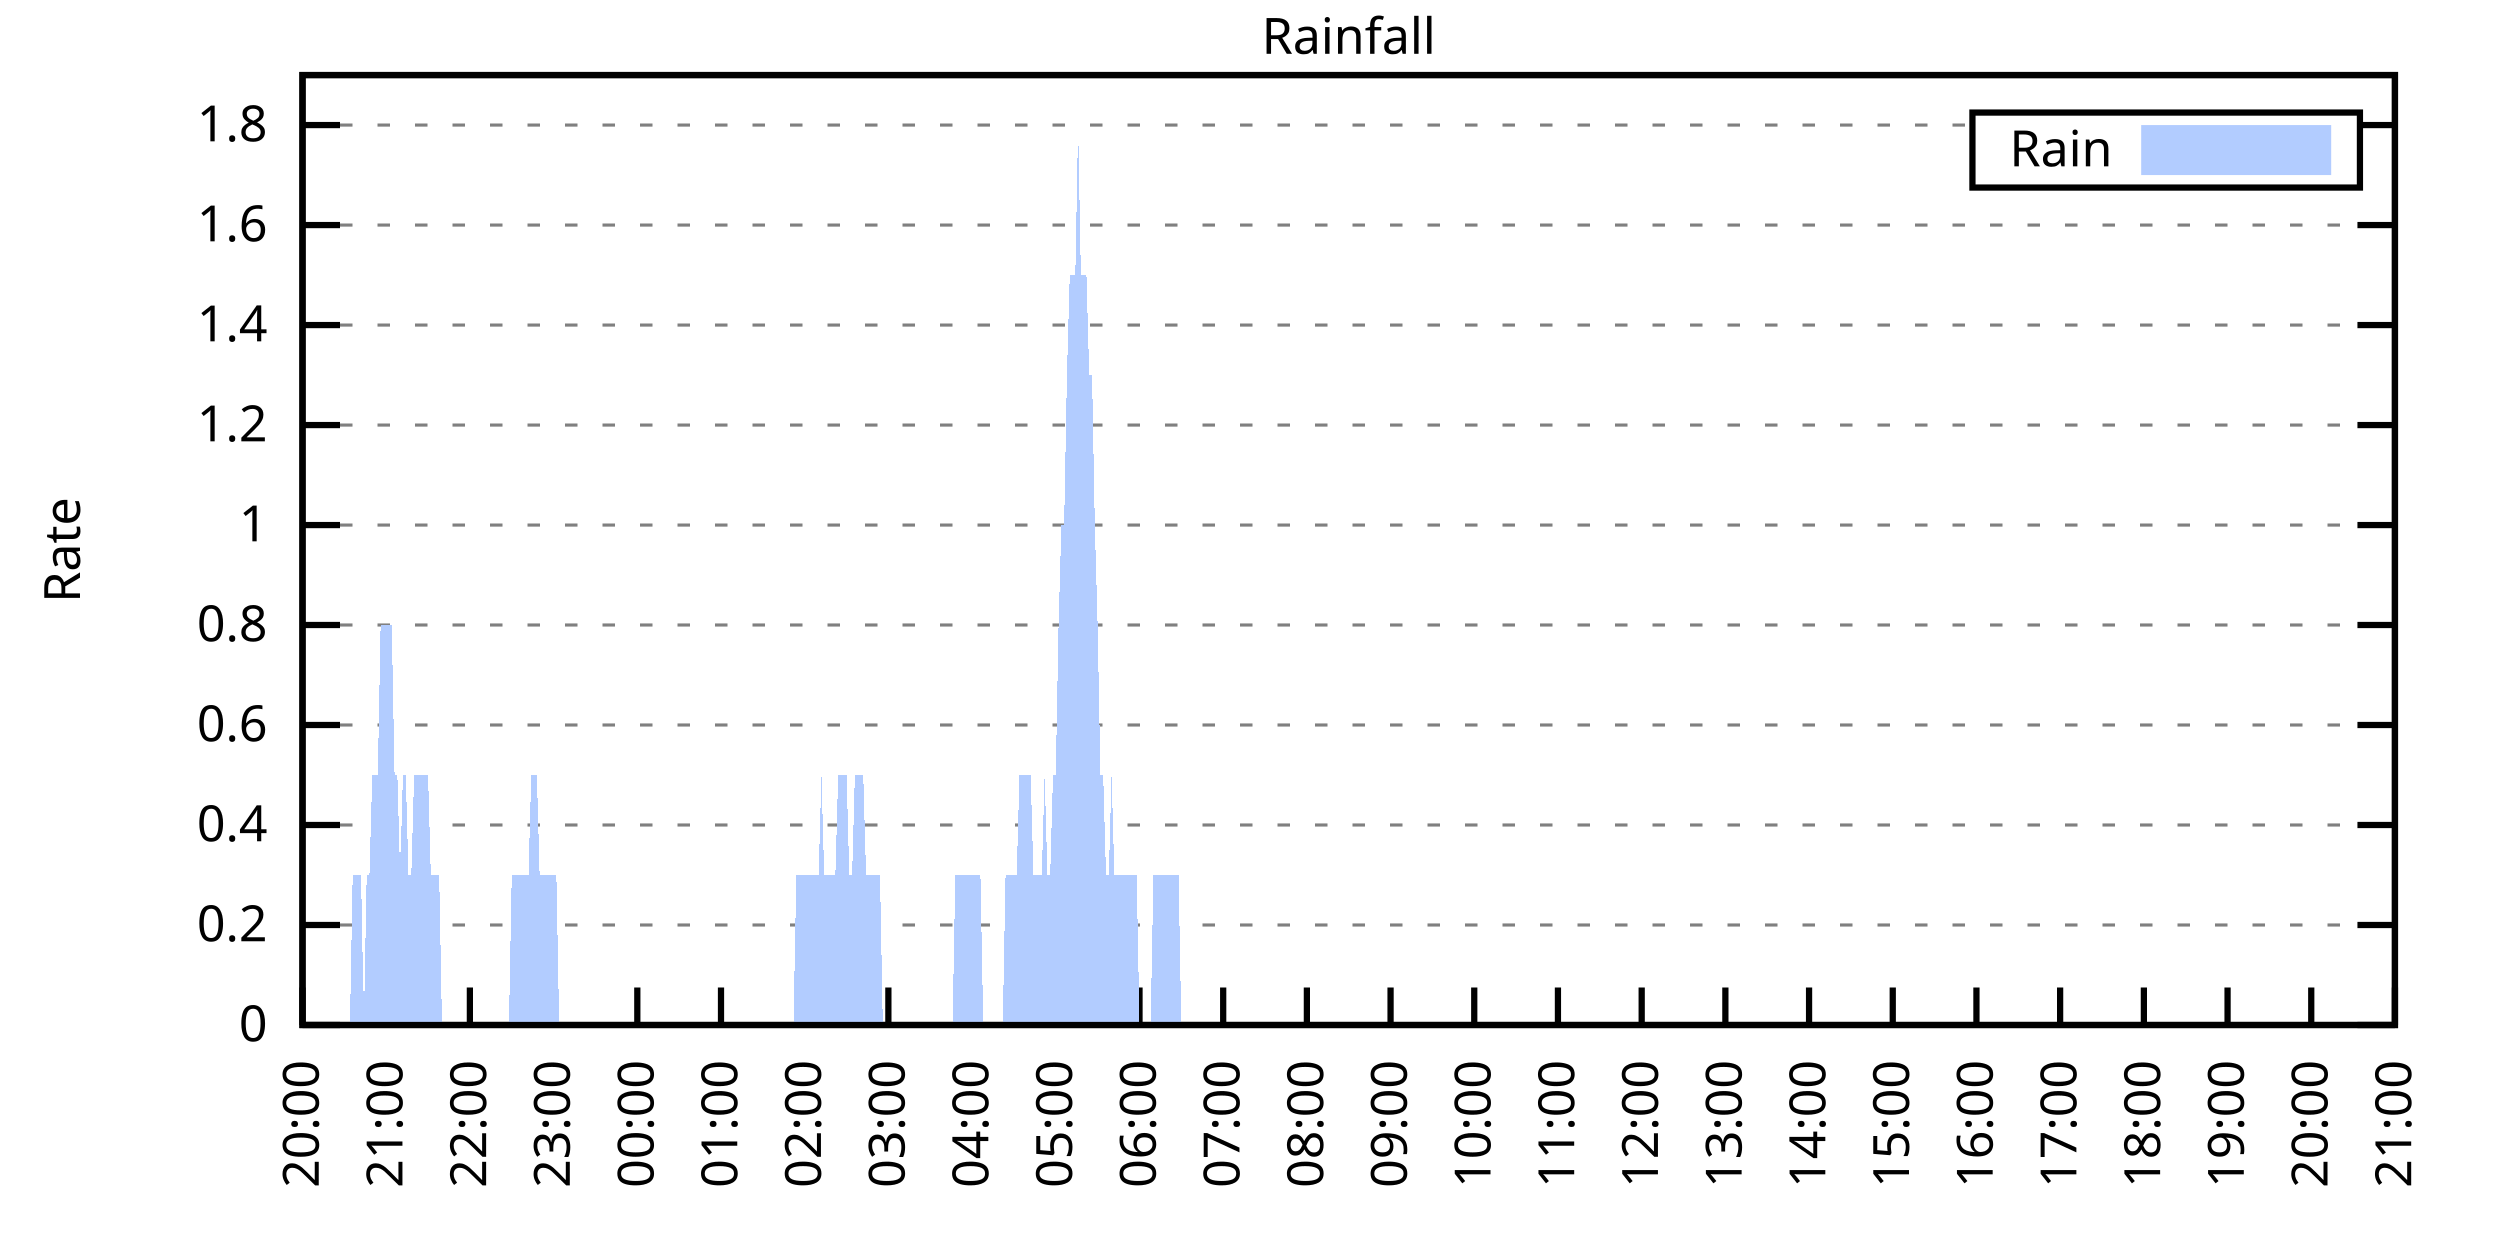
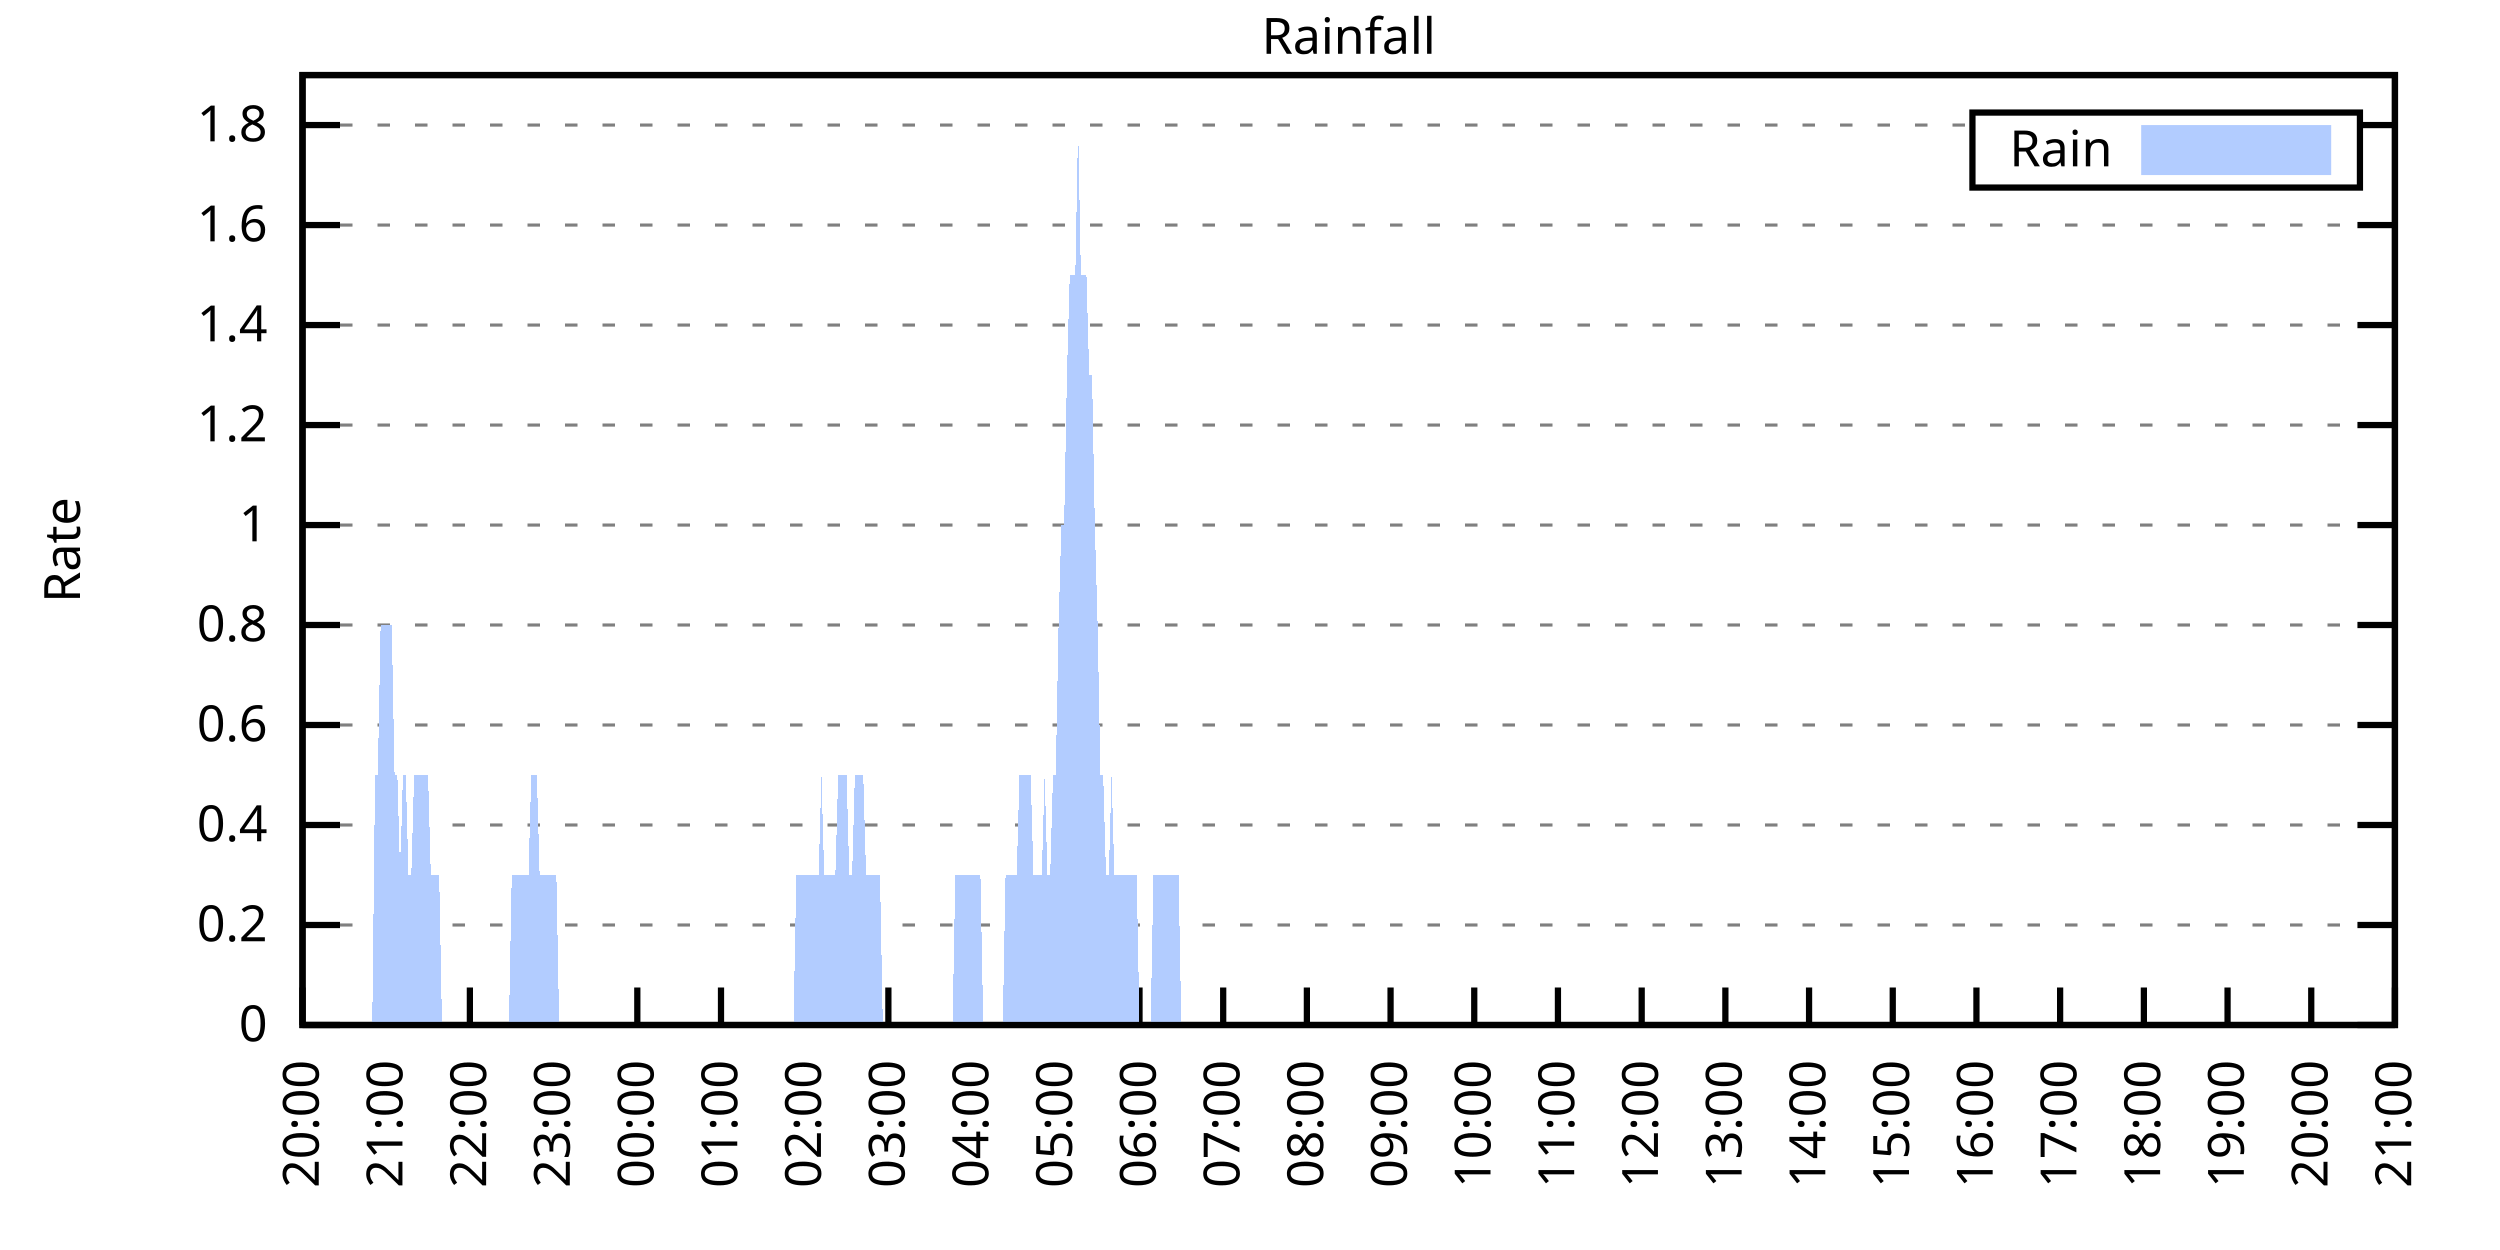
<svg xmlns="http://www.w3.org/2000/svg" xmlns:xlink="http://www.w3.org/1999/xlink" width="400" height="200" viewBox="0 0 400 200">
  <g id="gnuplot_canvas">
    <rect x="0" y="0" width="400" height="200" fill="none" />
    <defs>
      <circle id="gpDot" r="0.5" stroke-width="0.5" stroke="currentColor" />
      <path id="gpPt0" stroke-width="0.333" stroke="currentColor" d="M-1,0 h2 M0,-1 v2" />
      <path id="gpPt1" stroke-width="0.333" stroke="currentColor" d="M-1,-1 L1,1 M1,-1 L-1,1" />
      <path id="gpPt2" stroke-width="0.333" stroke="currentColor" d="M-1,0 L1,0 M0,-1 L0,1 M-1,-1 L1,1 M-1,1 L1,-1" />
      <rect id="gpPt3" stroke-width="0.333" stroke="currentColor" x="-1" y="-1" width="2" height="2" />
      <rect id="gpPt4" stroke-width="0.333" stroke="currentColor" fill="currentColor" x="-1" y="-1" width="2" height="2" />
      <circle id="gpPt5" stroke-width="0.333" stroke="currentColor" cx="0" cy="0" r="1" />
      <use xlink:href="#gpPt5" id="gpPt6" fill="currentColor" stroke="none" />
      <path id="gpPt7" stroke-width="0.333" stroke="currentColor" d="M0,-1.33 L-1.33,0.67 L1.33,0.67 z" />
      <use xlink:href="#gpPt7" id="gpPt8" fill="currentColor" stroke="none" />
      <use xlink:href="#gpPt7" id="gpPt9" stroke="currentColor" transform="rotate(180)" />
      <use xlink:href="#gpPt9" id="gpPt10" fill="currentColor" stroke="none" />
      <use xlink:href="#gpPt3" id="gpPt11" stroke="currentColor" transform="rotate(45)" />
      <use xlink:href="#gpPt11" id="gpPt12" fill="currentColor" stroke="none" />
      <path id="gpPt13" stroke-width="0.333" stroke="currentColor" d="M0,1.330 L1.265,0.411 L0.782,-1.067 L-0.782,-1.076 L-1.265,0.411 z" />
      <use xlink:href="#gpPt13" id="gpPt14" fill="currentColor" stroke="none" />
      <filter id="textbox" filterUnits="objectBoundingBox" x="0" y="0" height="1" width="1">
        <feFlood flood-color="white" flood-opacity="1" result="bgnd" />
        <feComposite in="SourceGraphic" in2="bgnd" operator="atop" />
      </filter>
      <filter id="greybox" filterUnits="objectBoundingBox" x="0" y="0" height="1" width="1">
        <feFlood flood-color="lightgrey" flood-opacity="1" result="grey" />
        <feComposite in="SourceGraphic" in2="grey" operator="atop" />
      </filter>
    </defs>
    <g fill="none" color="white" stroke="currentColor" stroke-width="1.00" stroke-linecap="butt" stroke-linejoin="miter">
</g>
    <g fill="none" color="black" stroke="currentColor" stroke-width="1.00" stroke-linecap="butt" stroke-linejoin="miter">
      <g stroke="none" shape-rendering="crispEdges">
        <polygon fill="rgb(255, 255, 255)" points="48.40,164.00 383.18,164.00 383.18,12.02 48.40,12.02 " />
      </g>
    </g>
    <g fill="none" color="black" stroke="currentColor" stroke-width="1.00" stroke-linecap="butt" stroke-linejoin="miter">
</g>
    <g fill="none" color="black" stroke="black" stroke-width="0.50" stroke-linecap="butt" stroke-linejoin="miter">
</g>
    <g fill="none" color="gray" stroke="currentColor" stroke-width="0.50" stroke-linecap="butt" stroke-linejoin="miter">
      <path stroke="gray" stroke-dasharray="2,4" class="gridline" d="M48.40,164.00 L383.19,164.00  " />
    </g>
    <g fill="none" color="gray" stroke="gray" stroke-width="1.00" stroke-linecap="butt" stroke-linejoin="miter">
</g>
    <g fill="none" color="black" stroke="currentColor" stroke-width="1.00" stroke-linecap="butt" stroke-linejoin="miter">
      <path stroke="black" d="M48.40,164.00 L54.40,164.00 M383.19,164.00 L377.19,164.00  " />
      <g transform="translate(42.80,166.60)" stroke="none" fill="black" font-family="Sans" font-size="8.00" text-anchor="end">
        <text>
          <tspan font-family="Sans"> 0</tspan>
        </text>
      </g>
    </g>
    <g fill="none" color="black" stroke="currentColor" stroke-width="1.00" stroke-linecap="butt" stroke-linejoin="miter">
</g>
    <g fill="none" color="black" stroke="black" stroke-width="0.50" stroke-linecap="butt" stroke-linejoin="miter">
</g>
    <g fill="none" color="gray" stroke="currentColor" stroke-width="0.50" stroke-linecap="butt" stroke-linejoin="miter">
      <path stroke="gray" stroke-dasharray="2,4" class="gridline" d="M48.40,148.00 L383.19,148.00  " />
    </g>
    <g fill="none" color="gray" stroke="gray" stroke-width="1.00" stroke-linecap="butt" stroke-linejoin="miter">
</g>
    <g fill="none" color="black" stroke="currentColor" stroke-width="1.00" stroke-linecap="butt" stroke-linejoin="miter">
      <path stroke="black" d="M48.40,148.00 L54.40,148.00 M383.19,148.00 L377.19,148.00  " />
      <g transform="translate(42.80,150.60)" stroke="none" fill="black" font-family="Sans" font-size="8.00" text-anchor="end">
        <text>
          <tspan font-family="Sans"> 0.2</tspan>
        </text>
      </g>
    </g>
    <g fill="none" color="black" stroke="currentColor" stroke-width="1.00" stroke-linecap="butt" stroke-linejoin="miter">
</g>
    <g fill="none" color="black" stroke="black" stroke-width="0.50" stroke-linecap="butt" stroke-linejoin="miter">
</g>
    <g fill="none" color="gray" stroke="currentColor" stroke-width="0.50" stroke-linecap="butt" stroke-linejoin="miter">
      <path stroke="gray" stroke-dasharray="2,4" class="gridline" d="M48.40,132.00 L383.19,132.00  " />
    </g>
    <g fill="none" color="gray" stroke="gray" stroke-width="1.00" stroke-linecap="butt" stroke-linejoin="miter">
</g>
    <g fill="none" color="black" stroke="currentColor" stroke-width="1.00" stroke-linecap="butt" stroke-linejoin="miter">
      <path stroke="black" d="M48.40,132.00 L54.40,132.00 M383.19,132.00 L377.19,132.00  " />
      <g transform="translate(42.80,134.60)" stroke="none" fill="black" font-family="Sans" font-size="8.00" text-anchor="end">
        <text>
          <tspan font-family="Sans"> 0.4</tspan>
        </text>
      </g>
    </g>
    <g fill="none" color="black" stroke="currentColor" stroke-width="1.00" stroke-linecap="butt" stroke-linejoin="miter">
</g>
    <g fill="none" color="black" stroke="black" stroke-width="0.50" stroke-linecap="butt" stroke-linejoin="miter">
</g>
    <g fill="none" color="gray" stroke="currentColor" stroke-width="0.50" stroke-linecap="butt" stroke-linejoin="miter">
      <path stroke="gray" stroke-dasharray="2,4" class="gridline" d="M48.40,116.00 L383.19,116.00  " />
    </g>
    <g fill="none" color="gray" stroke="gray" stroke-width="1.00" stroke-linecap="butt" stroke-linejoin="miter">
</g>
    <g fill="none" color="black" stroke="currentColor" stroke-width="1.00" stroke-linecap="butt" stroke-linejoin="miter">
      <path stroke="black" d="M48.40,116.00 L54.40,116.00 M383.19,116.00 L377.19,116.00  " />
      <g transform="translate(42.80,118.60)" stroke="none" fill="black" font-family="Sans" font-size="8.00" text-anchor="end">
        <text>
          <tspan font-family="Sans"> 0.6</tspan>
        </text>
      </g>
    </g>
    <g fill="none" color="black" stroke="currentColor" stroke-width="1.00" stroke-linecap="butt" stroke-linejoin="miter">
</g>
    <g fill="none" color="black" stroke="black" stroke-width="0.50" stroke-linecap="butt" stroke-linejoin="miter">
</g>
    <g fill="none" color="gray" stroke="currentColor" stroke-width="0.50" stroke-linecap="butt" stroke-linejoin="miter">
      <path stroke="gray" stroke-dasharray="2,4" class="gridline" d="M48.40,100.00 L383.19,100.00  " />
    </g>
    <g fill="none" color="gray" stroke="gray" stroke-width="1.00" stroke-linecap="butt" stroke-linejoin="miter">
</g>
    <g fill="none" color="black" stroke="currentColor" stroke-width="1.00" stroke-linecap="butt" stroke-linejoin="miter">
      <path stroke="black" d="M48.40,100.00 L54.40,100.00 M383.19,100.00 L377.19,100.00  " />
      <g transform="translate(42.80,102.60)" stroke="none" fill="black" font-family="Sans" font-size="8.00" text-anchor="end">
        <text>
          <tspan font-family="Sans"> 0.8</tspan>
        </text>
      </g>
    </g>
    <g fill="none" color="black" stroke="currentColor" stroke-width="1.00" stroke-linecap="butt" stroke-linejoin="miter">
</g>
    <g fill="none" color="black" stroke="black" stroke-width="0.50" stroke-linecap="butt" stroke-linejoin="miter">
</g>
    <g fill="none" color="gray" stroke="currentColor" stroke-width="0.50" stroke-linecap="butt" stroke-linejoin="miter">
      <path stroke="gray" stroke-dasharray="2,4" class="gridline" d="M48.40,84.01 L383.19,84.01  " />
    </g>
    <g fill="none" color="gray" stroke="gray" stroke-width="1.00" stroke-linecap="butt" stroke-linejoin="miter">
</g>
    <g fill="none" color="black" stroke="currentColor" stroke-width="1.00" stroke-linecap="butt" stroke-linejoin="miter">
      <path stroke="black" d="M48.40,84.01 L54.40,84.01 M383.19,84.01 L377.19,84.01  " />
      <g transform="translate(42.80,86.61)" stroke="none" fill="black" font-family="Sans" font-size="8.00" text-anchor="end">
        <text>
          <tspan font-family="Sans"> 1</tspan>
        </text>
      </g>
    </g>
    <g fill="none" color="black" stroke="currentColor" stroke-width="1.00" stroke-linecap="butt" stroke-linejoin="miter">
</g>
    <g fill="none" color="black" stroke="black" stroke-width="0.50" stroke-linecap="butt" stroke-linejoin="miter">
</g>
    <g fill="none" color="gray" stroke="currentColor" stroke-width="0.50" stroke-linecap="butt" stroke-linejoin="miter">
      <path stroke="gray" stroke-dasharray="2,4" class="gridline" d="M48.40,68.01 L383.19,68.01  " />
    </g>
    <g fill="none" color="gray" stroke="gray" stroke-width="1.00" stroke-linecap="butt" stroke-linejoin="miter">
</g>
    <g fill="none" color="black" stroke="currentColor" stroke-width="1.00" stroke-linecap="butt" stroke-linejoin="miter">
      <path stroke="black" d="M48.40,68.01 L54.40,68.01 M383.19,68.01 L377.19,68.01  " />
      <g transform="translate(42.80,70.61)" stroke="none" fill="black" font-family="Sans" font-size="8.00" text-anchor="end">
        <text>
          <tspan font-family="Sans"> 1.2</tspan>
        </text>
      </g>
    </g>
    <g fill="none" color="black" stroke="currentColor" stroke-width="1.00" stroke-linecap="butt" stroke-linejoin="miter">
</g>
    <g fill="none" color="black" stroke="black" stroke-width="0.50" stroke-linecap="butt" stroke-linejoin="miter">
</g>
    <g fill="none" color="gray" stroke="currentColor" stroke-width="0.50" stroke-linecap="butt" stroke-linejoin="miter">
      <path stroke="gray" stroke-dasharray="2,4" class="gridline" d="M48.40,52.01 L383.19,52.01  " />
    </g>
    <g fill="none" color="gray" stroke="gray" stroke-width="1.00" stroke-linecap="butt" stroke-linejoin="miter">
</g>
    <g fill="none" color="black" stroke="currentColor" stroke-width="1.00" stroke-linecap="butt" stroke-linejoin="miter">
      <path stroke="black" d="M48.40,52.01 L54.40,52.01 M383.19,52.01 L377.19,52.01  " />
      <g transform="translate(42.80,54.61)" stroke="none" fill="black" font-family="Sans" font-size="8.00" text-anchor="end">
        <text>
          <tspan font-family="Sans"> 1.4</tspan>
        </text>
      </g>
    </g>
    <g fill="none" color="black" stroke="currentColor" stroke-width="1.00" stroke-linecap="butt" stroke-linejoin="miter">
</g>
    <g fill="none" color="black" stroke="black" stroke-width="0.50" stroke-linecap="butt" stroke-linejoin="miter">
</g>
    <g fill="none" color="gray" stroke="currentColor" stroke-width="0.50" stroke-linecap="butt" stroke-linejoin="miter">
      <path stroke="gray" stroke-dasharray="2,4" class="gridline" d="M48.40,36.01 L383.19,36.01  " />
    </g>
    <g fill="none" color="gray" stroke="gray" stroke-width="1.00" stroke-linecap="butt" stroke-linejoin="miter">
</g>
    <g fill="none" color="black" stroke="currentColor" stroke-width="1.00" stroke-linecap="butt" stroke-linejoin="miter">
      <path stroke="black" d="M48.40,36.01 L54.40,36.01 M383.19,36.01 L377.19,36.01  " />
      <g transform="translate(42.80,38.61)" stroke="none" fill="black" font-family="Sans" font-size="8.00" text-anchor="end">
        <text>
          <tspan font-family="Sans"> 1.6</tspan>
        </text>
      </g>
    </g>
    <g fill="none" color="black" stroke="currentColor" stroke-width="1.00" stroke-linecap="butt" stroke-linejoin="miter">
</g>
    <g fill="none" color="black" stroke="black" stroke-width="0.50" stroke-linecap="butt" stroke-linejoin="miter">
</g>
    <g fill="none" color="gray" stroke="currentColor" stroke-width="0.50" stroke-linecap="butt" stroke-linejoin="miter">
      <path stroke="gray" stroke-dasharray="2,4" class="gridline" d="M48.40,20.01 L315.59,20.01 M377.59,20.01 L383.19,20.01  " />
    </g>
    <g fill="none" color="gray" stroke="gray" stroke-width="1.00" stroke-linecap="butt" stroke-linejoin="miter">
</g>
    <g fill="none" color="black" stroke="currentColor" stroke-width="1.00" stroke-linecap="butt" stroke-linejoin="miter">
      <path stroke="black" d="M48.40,20.01 L54.40,20.01 M383.19,20.01 L377.19,20.01  " />
      <g transform="translate(42.80,22.61)" stroke="none" fill="black" font-family="Sans" font-size="8.00" text-anchor="end">
        <text>
          <tspan font-family="Sans"> 1.8</tspan>
        </text>
      </g>
    </g>
    <g fill="none" color="black" stroke="currentColor" stroke-width="1.00" stroke-linecap="butt" stroke-linejoin="miter">
      <path stroke="black" d="M48.40,164.00 L48.40,158.00  " />
      <g transform="translate(51.00,169.60) rotate(270.00)" stroke="none" fill="black" font-family="Sans" font-size="8.00" text-anchor="end">
        <text>
          <tspan font-family="Sans">20:00</tspan>
        </text>
      </g>
    </g>
    <g fill="none" color="black" stroke="currentColor" stroke-width="1.00" stroke-linecap="butt" stroke-linejoin="miter">
      <path stroke="black" d="M61.79,164.00 L61.79,158.00  " />
      <g transform="translate(64.39,169.60) rotate(270.00)" stroke="none" fill="black" font-family="Sans" font-size="8.00" text-anchor="end">
        <text>
          <tspan font-family="Sans">21:00</tspan>
        </text>
      </g>
    </g>
    <g fill="none" color="black" stroke="currentColor" stroke-width="1.00" stroke-linecap="butt" stroke-linejoin="miter">
      <path stroke="black" d="M75.18,164.00 L75.18,158.00  " />
      <g transform="translate(77.78,169.60) rotate(270.00)" stroke="none" fill="black" font-family="Sans" font-size="8.00" text-anchor="end">
        <text>
          <tspan font-family="Sans">22:00</tspan>
        </text>
      </g>
    </g>
    <g fill="none" color="black" stroke="currentColor" stroke-width="1.00" stroke-linecap="butt" stroke-linejoin="miter">
      <path stroke="black" d="M88.57,164.00 L88.57,158.00  " />
      <g transform="translate(91.17,169.60) rotate(270.00)" stroke="none" fill="black" font-family="Sans" font-size="8.00" text-anchor="end">
        <text>
          <tspan font-family="Sans">23:00</tspan>
        </text>
      </g>
    </g>
    <g fill="none" color="black" stroke="currentColor" stroke-width="1.00" stroke-linecap="butt" stroke-linejoin="miter">
      <path stroke="black" d="M101.97,164.00 L101.97,158.00  " />
      <g transform="translate(104.57,169.60) rotate(270.00)" stroke="none" fill="black" font-family="Sans" font-size="8.00" text-anchor="end">
        <text>
          <tspan font-family="Sans">00:00</tspan>
        </text>
      </g>
    </g>
    <g fill="none" color="black" stroke="currentColor" stroke-width="1.00" stroke-linecap="butt" stroke-linejoin="miter">
      <path stroke="black" d="M115.36,164.00 L115.36,158.00  " />
      <g transform="translate(117.96,169.60) rotate(270.00)" stroke="none" fill="black" font-family="Sans" font-size="8.00" text-anchor="end">
        <text>
          <tspan font-family="Sans">01:00</tspan>
        </text>
      </g>
    </g>
    <g fill="none" color="black" stroke="currentColor" stroke-width="1.00" stroke-linecap="butt" stroke-linejoin="miter">
      <path stroke="black" d="M128.75,164.00 L128.75,158.00  " />
      <g transform="translate(131.35,169.60) rotate(270.00)" stroke="none" fill="black" font-family="Sans" font-size="8.00" text-anchor="end">
        <text>
          <tspan font-family="Sans">02:00</tspan>
        </text>
      </g>
    </g>
    <g fill="none" color="black" stroke="currentColor" stroke-width="1.00" stroke-linecap="butt" stroke-linejoin="miter">
      <path stroke="black" d="M142.14,164.00 L142.14,158.00  " />
      <g transform="translate(144.74,169.60) rotate(270.00)" stroke="none" fill="black" font-family="Sans" font-size="8.00" text-anchor="end">
        <text>
          <tspan font-family="Sans">03:00</tspan>
        </text>
      </g>
    </g>
    <g fill="none" color="black" stroke="currentColor" stroke-width="1.00" stroke-linecap="butt" stroke-linejoin="miter">
      <path stroke="black" d="M155.53,164.00 L155.53,158.00  " />
      <g transform="translate(158.13,169.60) rotate(270.00)" stroke="none" fill="black" font-family="Sans" font-size="8.00" text-anchor="end">
        <text>
          <tspan font-family="Sans">04:00</tspan>
        </text>
      </g>
    </g>
    <g fill="none" color="black" stroke="currentColor" stroke-width="1.00" stroke-linecap="butt" stroke-linejoin="miter">
      <path stroke="black" d="M168.92,164.00 L168.92,158.00  " />
      <g transform="translate(171.52,169.60) rotate(270.00)" stroke="none" fill="black" font-family="Sans" font-size="8.00" text-anchor="end">
        <text>
          <tspan font-family="Sans">05:00</tspan>
        </text>
      </g>
    </g>
    <g fill="none" color="black" stroke="currentColor" stroke-width="1.00" stroke-linecap="butt" stroke-linejoin="miter">
      <path stroke="black" d="M182.32,164.00 L182.32,158.00  " />
      <g transform="translate(184.92,169.60) rotate(270.00)" stroke="none" fill="black" font-family="Sans" font-size="8.00" text-anchor="end">
        <text>
          <tspan font-family="Sans">06:00</tspan>
        </text>
      </g>
    </g>
    <g fill="none" color="black" stroke="currentColor" stroke-width="1.00" stroke-linecap="butt" stroke-linejoin="miter">
      <path stroke="black" d="M195.71,164.00 L195.71,158.00  " />
      <g transform="translate(198.31,169.60) rotate(270.00)" stroke="none" fill="black" font-family="Sans" font-size="8.00" text-anchor="end">
        <text>
          <tspan font-family="Sans">07:00</tspan>
        </text>
      </g>
    </g>
    <g fill="none" color="black" stroke="currentColor" stroke-width="1.00" stroke-linecap="butt" stroke-linejoin="miter">
      <path stroke="black" d="M209.10,164.00 L209.10,158.00  " />
      <g transform="translate(211.70,169.60) rotate(270.00)" stroke="none" fill="black" font-family="Sans" font-size="8.00" text-anchor="end">
        <text>
          <tspan font-family="Sans">08:00</tspan>
        </text>
      </g>
    </g>
    <g fill="none" color="black" stroke="currentColor" stroke-width="1.00" stroke-linecap="butt" stroke-linejoin="miter">
      <path stroke="black" d="M222.49,164.00 L222.49,158.00  " />
      <g transform="translate(225.09,169.60) rotate(270.00)" stroke="none" fill="black" font-family="Sans" font-size="8.00" text-anchor="end">
        <text>
          <tspan font-family="Sans">09:00</tspan>
        </text>
      </g>
    </g>
    <g fill="none" color="black" stroke="currentColor" stroke-width="1.00" stroke-linecap="butt" stroke-linejoin="miter">
      <path stroke="black" d="M235.88,164.00 L235.88,158.00  " />
      <g transform="translate(238.48,169.60) rotate(270.00)" stroke="none" fill="black" font-family="Sans" font-size="8.00" text-anchor="end">
        <text>
          <tspan font-family="Sans">10:00</tspan>
        </text>
      </g>
    </g>
    <g fill="none" color="black" stroke="currentColor" stroke-width="1.00" stroke-linecap="butt" stroke-linejoin="miter">
      <path stroke="black" d="M249.27,164.00 L249.27,158.00  " />
      <g transform="translate(251.87,169.60) rotate(270.00)" stroke="none" fill="black" font-family="Sans" font-size="8.00" text-anchor="end">
        <text>
          <tspan font-family="Sans">11:00</tspan>
        </text>
      </g>
    </g>
    <g fill="none" color="black" stroke="currentColor" stroke-width="1.00" stroke-linecap="butt" stroke-linejoin="miter">
      <path stroke="black" d="M262.67,164.00 L262.67,158.00  " />
      <g transform="translate(265.27,169.60) rotate(270.00)" stroke="none" fill="black" font-family="Sans" font-size="8.00" text-anchor="end">
        <text>
          <tspan font-family="Sans">12:00</tspan>
        </text>
      </g>
    </g>
    <g fill="none" color="black" stroke="currentColor" stroke-width="1.00" stroke-linecap="butt" stroke-linejoin="miter">
      <path stroke="black" d="M276.06,164.00 L276.06,158.00  " />
      <g transform="translate(278.66,169.60) rotate(270.00)" stroke="none" fill="black" font-family="Sans" font-size="8.00" text-anchor="end">
        <text>
          <tspan font-family="Sans">13:00</tspan>
        </text>
      </g>
    </g>
    <g fill="none" color="black" stroke="currentColor" stroke-width="1.00" stroke-linecap="butt" stroke-linejoin="miter">
      <path stroke="black" d="M289.45,164.00 L289.45,158.00  " />
      <g transform="translate(292.05,169.60) rotate(270.00)" stroke="none" fill="black" font-family="Sans" font-size="8.00" text-anchor="end">
        <text>
          <tspan font-family="Sans">14:00</tspan>
        </text>
      </g>
    </g>
    <g fill="none" color="black" stroke="currentColor" stroke-width="1.00" stroke-linecap="butt" stroke-linejoin="miter">
      <path stroke="black" d="M302.84,164.00 L302.84,158.00  " />
      <g transform="translate(305.44,169.60) rotate(270.00)" stroke="none" fill="black" font-family="Sans" font-size="8.00" text-anchor="end">
        <text>
          <tspan font-family="Sans">15:00</tspan>
        </text>
      </g>
    </g>
    <g fill="none" color="black" stroke="currentColor" stroke-width="1.00" stroke-linecap="butt" stroke-linejoin="miter">
      <path stroke="black" d="M316.23,164.00 L316.23,158.00  " />
      <g transform="translate(318.83,169.60) rotate(270.00)" stroke="none" fill="black" font-family="Sans" font-size="8.00" text-anchor="end">
        <text>
          <tspan font-family="Sans">16:00</tspan>
        </text>
      </g>
    </g>
    <g fill="none" color="black" stroke="currentColor" stroke-width="1.00" stroke-linecap="butt" stroke-linejoin="miter">
      <path stroke="black" d="M329.62,164.00 L329.62,158.00  " />
      <g transform="translate(332.22,169.60) rotate(270.00)" stroke="none" fill="black" font-family="Sans" font-size="8.00" text-anchor="end">
        <text>
          <tspan font-family="Sans">17:00</tspan>
        </text>
      </g>
    </g>
    <g fill="none" color="black" stroke="currentColor" stroke-width="1.00" stroke-linecap="butt" stroke-linejoin="miter">
      <path stroke="black" d="M343.02,164.00 L343.02,158.00  " />
      <g transform="translate(345.62,169.60) rotate(270.00)" stroke="none" fill="black" font-family="Sans" font-size="8.00" text-anchor="end">
        <text>
          <tspan font-family="Sans">18:00</tspan>
        </text>
      </g>
    </g>
    <g fill="none" color="black" stroke="currentColor" stroke-width="1.00" stroke-linecap="butt" stroke-linejoin="miter">
      <path stroke="black" d="M356.41,164.00 L356.41,158.00  " />
      <g transform="translate(359.01,169.60) rotate(270.00)" stroke="none" fill="black" font-family="Sans" font-size="8.00" text-anchor="end">
        <text>
          <tspan font-family="Sans">19:00</tspan>
        </text>
      </g>
    </g>
    <g fill="none" color="black" stroke="currentColor" stroke-width="1.00" stroke-linecap="butt" stroke-linejoin="miter">
      <path stroke="black" d="M369.80,164.00 L369.80,158.00  " />
      <g transform="translate(372.40,169.60) rotate(270.00)" stroke="none" fill="black" font-family="Sans" font-size="8.00" text-anchor="end">
        <text>
          <tspan font-family="Sans">20:00</tspan>
        </text>
      </g>
    </g>
    <g fill="none" color="black" stroke="currentColor" stroke-width="1.00" stroke-linecap="butt" stroke-linejoin="miter">
      <path stroke="black" d="M383.19,164.00 L383.19,158.00  " />
      <g transform="translate(385.79,169.60) rotate(270.00)" stroke="none" fill="black" font-family="Sans" font-size="8.00" text-anchor="end">
        <text>
          <tspan font-family="Sans">21:00</tspan>
        </text>
      </g>
    </g>
    <g fill="none" color="black" stroke="currentColor" stroke-width="1.00" stroke-linecap="butt" stroke-linejoin="miter">
</g>
    <g fill="none" color="black" stroke="currentColor" stroke-width="1.00" stroke-linecap="butt" stroke-linejoin="miter">
      <path stroke="black" d="M48.40,12.01 L48.40,164.00 L383.19,164.00 L383.19,12.01 L48.40,12.01 Z  " />
    </g>
    <g fill="none" color="black" stroke="currentColor" stroke-width="1.00" stroke-linecap="butt" stroke-linejoin="miter">
</g>
    <g fill="none" color="black" stroke="currentColor" stroke-width="1.00" stroke-linecap="butt" stroke-linejoin="miter">
      <path stroke="black" d="M315.59,30.01 L315.59,18.01 L377.59,18.01 L377.59,30.01 L315.59,30.01 Z  " />
    </g>
    <g id="Rainfall_plot_1">
      <g fill="none" color="white" stroke="black" stroke-width="2.00" stroke-linecap="butt" stroke-linejoin="miter">
</g>
      <g fill="none" color="black" stroke="currentColor" stroke-width="2.00" stroke-linecap="butt" stroke-linejoin="miter">
        <g transform="translate(337.99,26.61)" stroke="none" fill="black" font-family="Sans" font-size="8.00" text-anchor="end">
          <text>
            <tspan font-family="Sans">Rain</tspan>
          </text>
        </g>
      </g>
      <g fill="none" color="black" stroke="currentColor" stroke-width="2.00" stroke-linecap="butt" stroke-linejoin="miter">
        <g stroke="none" shape-rendering="crispEdges">
          <polygon fill="rgb(178, 204, 255)" points="343.59,27.01 371.99,27.01 371.99,21.01 343.59,21.01 " />
        </g>
        <path stroke="rgb(178, 204, 255)" d="M343.59,27.01 L371.99,27.01 L371.99,21.01 L343.59,21.01 L343.59,27.01 Z  " />
      </g>
      <g fill="none" color="black" stroke="currentColor" stroke-width="2.00" stroke-linecap="butt" stroke-linejoin="miter">
        <g stroke="none" shape-rendering="crispEdges">
-           <polygon fill="rgb(178, 204, 255)" points="51.97,164.00 52.42,164.00 52.86,164.00 53.31,164.00 53.76,164.00 54.20,164.00 54.65,164.00 55.10,164.00 55.54,164.00 55.99,164.00 56.43,140.00 56.88,140.00 57.33,140.00 57.77,140.00 58.22,164.00 58.67,140.00 59.11,140.00 59.56,124.00 60.01,124.00 60.45,124.00 60.90,100.00 61.35,100.00 61.79,100.00 62.24,100.00 62.68,100.00 63.13,124.00 63.58,124.00 64.02,140.00 64.47,124.00 64.92,124.00 65.36,140.00 65.81,140.00 66.26,124.00 66.70,124.00 67.15,124.00 67.59,124.00 68.04,124.00 68.49,124.00 68.93,140.00 69.38,140.00 69.83,140.00 70.27,140.00 70.72,164.00 71.17,164.00 71.61,164.00 72.06,164.00 72.50,164.00 72.95,164.00 73.40,164.00 73.84,164.00 74.29,164.00 74.74,164.00 75.18,164.00 75.63,164.00 76.08,164.00 76.52,164.00 76.97,164.00 77.42,164.00 77.86,164.00 78.31,164.00 78.75,164.00 79.20,164.00 79.65,164.00 80.09,164.00 80.54,164.00 80.99,164.00 81.43,164.00 81.88,140.00 82.33,140.00 82.77,140.00 83.22,140.00 83.66,140.00 84.11,140.00 84.56,140.00 85.00,124.00 85.45,124.00 85.90,124.00 86.34,140.00 86.79,140.00 87.24,140.00 87.68,140.00 88.13,140.00 88.57,140.00 89.02,140.00 89.47,164.00 89.91,164.00 90.36,164.00 90.81,164.00 91.25,164.00 91.70,164.00 92.15,164.00 92.59,164.00 93.04,164.00 93.49,164.00 93.93,164.00 94.38,164.00 94.82,164.00 95.27,164.00 95.72,164.00 96.16,164.00 96.61,164.00 97.06,164.00 97.50,164.00 97.95,164.00 98.40,164.00 98.84,164.00 99.29,164.00 99.73,164.00 100.18,164.00 100.63,164.00 101.07,164.00 101.52,164.00 101.97,164.00 102.41,164.00 102.86,164.00 103.31,164.00 103.75,164.00 104.20,164.00 104.64,164.00 105.09,164.00 105.54,164.00 105.98,164.00 106.43,164.00 106.88,164.00 107.32,164.00 107.77,164.00 108.22,164.00 108.66,164.00 109.11,164.00 109.55,164.00 110.00,164.00 110.45,164.00 110.89,164.00 111.34,164.00 111.79,164.00 112.23,164.00 112.68,164.00 113.13,164.00 113.57,164.00 114.02,164.00 114.47,164.00 114.91,164.00 115.36,164.00 115.80,164.00 116.25,164.00 116.70,164.00 117.14,164.00 117.59,164.00 118.04,164.00 118.48,164.00 118.93,164.00 119.38,164.00 119.82,164.00 120.27,164.00 120.71,164.00 121.16,164.00 121.61,164.00 122.05,164.00 122.50,164.00 122.95,164.00 123.39,164.00 123.84,164.00 124.29,164.00 124.73,164.00 125.18,164.00 125.62,164.00 126.07,164.00 126.52,164.00 126.96,164.00 127.41,140.00 127.86,140.00 128.30,140.00 128.75,140.00 129.20,140.00 129.64,140.00 130.09,140.00 130.54,140.00 130.98,140.00 131.43,124.00 131.87,140.00 132.32,140.00 132.77,140.00 133.21,140.00 133.66,140.00 134.11,124.00 134.55,124.00 135.00,124.00 135.45,124.00 135.89,140.00 136.34,140.00 136.78,124.00 137.23,124.00 137.68,124.00 138.12,124.00 138.57,140.00 139.02,140.00 139.46,140.00 139.91,140.00 140.36,140.00 140.80,140.00 141.25,164.00 141.69,164.00 142.14,164.00 142.59,164.00 143.03,164.00 143.48,164.00 143.93,164.00 144.37,164.00 144.82,164.00 145.27,164.00 145.71,164.00 146.16,164.00 146.61,164.00 147.05,164.00 147.50,164.00 147.94,164.00 148.39,164.00 148.84,164.00 149.28,164.00 149.73,164.00 150.18,164.00 150.62,164.00 151.07,164.00 151.52,164.00 151.96,164.00 152.41,164.00 152.85,140.00 153.30,140.00 153.75,140.00 154.19,140.00 154.64,140.00 155.09,140.00 155.53,140.00 155.98,140.00 156.43,140.00 156.87,140.00 157.32,164.00 157.76,164.00 158.21,164.00 158.66,164.00 159.10,164.00 159.55,164.00 160.00,164.00 160.44,164.00 160.89,140.00 161.34,140.00 161.78,140.00 162.23,140.00 162.67,140.00 163.12,124.00 163.57,124.00 164.01,124.00 164.46,124.00 164.91,124.00 165.35,140.00 165.80,140.00 166.25,140.00 166.69,140.00 167.14,124.00 167.59,140.00 168.03,140.00 168.48,124.00 168.92,124.00 169.37,100.00 169.82,84.01 170.26,84.01 170.71,60.01 171.16,44.01 171.60,44.01 172.05,44.01 172.50,20.01 172.94,44.01 173.39,44.01 173.83,44.01 174.28,60.01 174.73,60.01 175.17,84.01 175.62,100.00 176.07,124.00 176.51,124.00 176.96,140.00 177.41,140.00 177.85,124.00 178.30,140.00 178.74,140.00 179.19,140.00 179.64,140.00 180.08,140.00 180.53,140.00 180.98,140.00 181.42,140.00 181.87,140.00 182.32,164.00 182.76,164.00 183.21,164.00 183.66,164.00 184.10,164.00 184.55,140.00 184.99,140.00 185.44,140.00 185.89,140.00 186.33,140.00 186.78,140.00 187.23,140.00 187.67,140.00 188.12,140.00 188.57,140.00 189.01,164.00 189.46,164.00 189.90,164.00 190.35,164.00 190.80,164.00 191.24,164.00 191.69,164.00 192.14,164.00 192.58,164.00 193.03,164.00 193.48,164.00 193.92,164.00 194.37,164.00 194.81,164.00 195.26,164.00 195.71,164.00 196.15,164.00 196.60,164.00 197.05,164.00 197.49,164.00 197.94,164.00 198.39,164.00 198.83,164.00 199.28,164.00 199.73,164.00 200.17,164.00 200.62,164.00 201.06,164.00 201.51,164.00 201.96,164.00 202.40,164.00 202.85,164.00 203.30,164.00 203.74,164.00 204.19,164.00 204.64,164.00 205.08,164.00 205.53,164.00 205.97,164.00 206.42,164.00 206.87,164.00 207.31,164.00 207.76,164.00 208.21,164.00 208.65,164.00 209.10,164.00 209.55,164.00 209.99,164.00 210.44,164.00 210.88,164.00 211.33,164.00 211.78,164.00 212.22,164.00 212.67,164.00 213.12,164.00 213.56,164.00 214.01,164.00 214.46,164.00 214.90,164.00 215.35,164.00 215.80,164.00 216.24,164.00 216.69,164.00 217.13,164.00 217.58,164.00 218.03,164.00 218.47,164.00 218.92,164.00 219.37,164.00 219.81,164.00 220.26,164.00 220.71,164.00 221.15,164.00 221.60,164.00 222.04,164.00 222.49,164.00 222.94,164.00 223.38,164.00 223.83,164.00 224.28,164.00 224.72,164.00 225.17,164.00 225.62,164.00 226.06,164.00 226.51,164.00 226.95,164.00 227.40,164.00 227.85,164.00 228.29,164.00 228.74,164.00 229.19,164.00 229.63,164.00 230.08,164.00 230.53,164.00 230.97,164.00 231.42,164.00 231.86,164.00 232.31,164.00 232.76,164.00 233.20,164.00 233.65,164.00 234.10,164.00 234.54,164.00 234.99,164.00 235.44,164.00 235.88,164.00 236.33,164.00 236.78,164.00 237.22,164.00 237.67,164.00 238.11,164.00 238.56,164.00 239.01,164.00 239.45,164.00 239.90,164.00 240.35,164.00 240.79,164.00 241.24,164.00 241.69,164.00 242.13,164.00 242.58,164.00 243.02,164.00 243.47,164.00 243.92,164.00 244.36,164.00 244.81,164.00 245.26,164.00 245.70,164.00 246.15,164.00 246.60,164.00 247.04,164.00 247.49,164.00 247.93,164.00 248.38,164.00 248.83,164.00 249.27,164.00 249.72,164.00 250.17,164.00 250.61,164.00 251.06,164.00 251.51,164.00 251.95,164.00 252.40,164.00 252.85,164.00 253.29,164.00 253.74,164.00 254.18,164.00 254.63,164.00 255.08,164.00 255.52,164.00 255.97,164.00 256.42,164.00 256.86,164.00 257.31,164.00 257.76,164.00 258.20,164.00 258.65,164.00 259.09,164.00 259.54,164.00 259.99,164.00 260.43,164.00 260.88,164.00 261.33,164.00 261.77,164.00 262.22,164.00 262.67,164.00 263.11,164.00 263.56,164.00 264.00,164.00 264.45,164.00 264.90,164.00 265.34,164.00 265.79,164.00 266.24,164.00 266.68,164.00 267.13,164.00 267.58,164.00 268.02,164.00 268.47,164.00 268.92,164.00 269.36,164.00 269.81,164.00 270.25,164.00 270.70,164.00 271.15,164.00 271.59,164.00 272.04,164.00 272.49,164.00 272.93,164.00 273.38,164.00 273.83,164.00 274.27,164.00 274.72,164.00 275.16,164.00 275.61,164.00 276.06,164.00 276.50,164.00 276.95,164.00 277.40,164.00 277.84,164.00 278.29,164.00 278.74,164.00 279.18,164.00 279.63,164.00 280.07,164.00 280.52,164.00 280.97,164.00 281.41,164.00 281.86,164.00 282.31,164.00 282.75,164.00 283.20,164.00 283.65,164.00 284.09,164.00 284.54,164.00 284.98,164.00 285.43,164.00 285.88,164.00 286.32,164.00 286.77,164.00 287.22,164.00 287.66,164.00 288.11,164.00 288.56,164.00 289.00,164.00 289.45,164.00 289.90,164.00 290.34,164.00 290.79,164.00 291.23,164.00 291.68,164.00 292.13,164.00 292.57,164.00 293.02,164.00 293.47,164.00 293.91,164.00 294.36,164.00 294.81,164.00 295.25,164.00 295.70,164.00 296.14,164.00 296.59,164.00 297.04,164.00 297.48,164.00 297.93,164.00 298.38,164.00 298.82,164.00 299.27,164.00 299.72,164.00 300.16,164.00 300.61,164.00 301.05,164.00 301.50,164.00 301.95,164.00 302.39,164.00 302.84,164.00 303.29,164.00 303.73,164.00 304.18,164.00 304.63,164.00 305.07,164.00 305.52,164.00 305.97,164.00 306.41,164.00 306.86,164.00 307.30,164.00 307.75,164.00 308.20,164.00 308.64,164.00 309.09,164.00 309.54,164.00 309.98,164.00 310.43,164.00 310.88,164.00 311.32,164.00 311.77,164.00 312.21,164.00 312.66,164.00 313.11,164.00 313.55,164.00 314.00,164.00 314.45,164.00 314.89,164.00 315.34,164.00 315.79,164.00 316.23,164.00 316.68,164.00 317.12,164.00 317.57,164.00 318.02,164.00 318.46,164.00 318.91,164.00 319.36,164.00 319.80,164.00 320.25,164.00 320.70,164.00 321.14,164.00 321.59,164.00 322.04,164.00 322.48,164.00 322.93,164.00 323.37,164.00 323.82,164.00 324.27,164.00 324.71,164.00 325.16,164.00 325.61,164.00 326.05,164.00 326.50,164.00 326.95,164.00 327.39,164.00 327.84,164.00 328.28,164.00 328.73,164.00 329.18,164.00 329.62,164.00 330.07,164.00 330.52,164.00 330.96,164.00 331.41,164.00 331.86,164.00 332.30,164.00 332.75,164.00 333.19,164.00 333.64,164.00 334.09,164.00 334.53,164.00 334.98,164.00 335.43,164.00 335.87,164.00 336.32,164.00 336.77,164.00 337.21,164.00 337.66,164.00 338.10,164.00 338.55,164.00 339.00,164.00 339.44,164.00 339.89,164.00 340.34,164.00 340.78,164.00 341.23,164.00 341.68,164.00 342.12,164.00 342.57,164.00 343.02,164.00 343.46,164.00 343.91,164.00 344.35,164.00 344.80,164.00 345.25,164.00 345.69,164.00 346.14,164.00 346.59,164.00 347.03,164.00 347.48,164.00 347.93,164.00 348.37,164.00 348.82,164.00 349.26,164.00 349.71,164.00 350.16,164.00 350.60,164.00 351.05,164.00 351.50,164.00 351.94,164.00 352.39,164.00 352.84,164.00 353.28,164.00 353.73,164.00 354.17,164.00 354.62,164.00 355.07,164.00 355.51,164.00 355.96,164.00 356.41,164.00 356.85,164.00 357.30,164.00 357.75,164.00 358.19,164.00 358.64,164.00 359.09,164.00 359.53,164.00 359.98,164.00 360.42,164.00 360.87,164.00 361.32,164.00 361.76,164.00 362.21,164.00 362.66,164.00 363.10,164.00 363.55,164.00 364.00,164.00 364.44,164.00 364.89,164.00 365.33,164.00 365.78,164.00 366.23,164.00 366.67,164.00 367.12,164.00 367.57,164.00 368.01,164.00 368.46,164.00 368.91,164.00 369.35,164.00 369.80,164.00 370.24,164.00 370.69,164.00 371.14,164.00 371.58,164.00 372.03,164.00 372.48,164.00 372.92,164.00 372.92,164.00 51.97,164.00 " />
+           <polygon fill="rgb(178, 204, 255)" points="55.54,164.00 55.99,164.00 56.43,164.00 56.88,164.00 57.33,164.00 57.77,164.00 58.22,164.00 58.67,164.00 59.11,164.00 59.56,164.00 60.01,124.00 60.45,124.00 60.90,100.00 61.35,100.00 61.79,100.00 62.24,100.00 62.68,100.00 63.13,124.00 63.58,124.00 64.02,140.00 64.47,124.00 64.92,124.00 65.36,140.00 65.81,140.00 66.26,124.00 66.70,124.00 67.15,124.00 67.59,124.00 68.04,124.00 68.49,124.00 68.93,140.00 69.38,140.00 69.83,140.00 70.27,140.00 70.72,164.00 71.17,164.00 71.61,164.00 72.06,164.00 72.50,164.00 72.95,164.00 73.40,164.00 73.84,164.00 74.29,164.00 74.74,164.00 75.18,164.00 75.63,164.00 76.08,164.00 76.52,164.00 76.97,164.00 77.42,164.00 77.86,164.00 78.31,164.00 78.75,164.00 79.20,164.00 79.65,164.00 80.09,164.00 80.54,164.00 80.99,164.00 81.43,164.00 81.88,140.00 82.33,140.00 82.77,140.00 83.22,140.00 83.66,140.00 84.11,140.00 84.56,140.00 85.00,124.00 85.45,124.00 85.90,124.00 86.34,140.00 86.79,140.00 87.24,140.00 87.68,140.00 88.13,140.00 88.57,140.00 89.02,140.00 89.47,164.00 89.91,164.00 90.36,164.00 90.81,164.00 91.25,164.00 91.70,164.00 92.15,164.00 92.59,164.00 93.04,164.00 93.49,164.00 93.93,164.00 94.38,164.00 94.82,164.00 95.27,164.00 95.72,164.00 96.16,164.00 96.61,164.00 97.06,164.00 97.50,164.00 97.95,164.00 98.40,164.00 98.84,164.00 99.29,164.00 99.73,164.00 100.18,164.00 100.63,164.00 101.07,164.00 101.52,164.00 101.97,164.00 102.41,164.00 102.86,164.00 103.31,164.00 103.75,164.00 104.20,164.00 104.64,164.00 105.09,164.00 105.54,164.00 105.98,164.00 106.43,164.00 106.88,164.00 107.32,164.00 107.77,164.00 108.22,164.00 108.66,164.00 109.11,164.00 109.55,164.00 110.00,164.00 110.45,164.00 110.89,164.00 111.34,164.00 111.79,164.00 112.23,164.00 112.68,164.00 113.13,164.00 113.57,164.00 114.02,164.00 114.47,164.00 114.91,164.00 115.36,164.00 115.80,164.00 116.25,164.00 116.70,164.00 117.14,164.00 117.59,164.00 118.04,164.00 118.48,164.00 118.93,164.00 119.38,164.00 119.82,164.00 120.27,164.00 120.71,164.00 121.16,164.00 121.61,164.00 122.05,164.00 122.50,164.00 122.95,164.00 123.39,164.00 123.84,164.00 124.29,164.00 124.73,164.00 125.18,164.00 125.62,164.00 126.07,164.00 126.52,164.00 126.96,164.00 127.41,140.00 127.86,140.00 128.30,140.00 128.75,140.00 129.20,140.00 129.64,140.00 130.09,140.00 130.54,140.00 130.98,140.00 131.43,124.00 131.87,140.00 132.32,140.00 132.77,140.00 133.21,140.00 133.66,140.00 134.11,124.00 134.55,124.00 135.00,124.00 135.45,124.00 135.89,140.00 136.34,140.00 136.78,124.00 137.23,124.00 137.68,124.00 138.12,124.00 138.57,140.00 139.02,140.00 139.46,140.00 139.91,140.00 140.36,140.00 140.80,140.00 141.25,164.00 141.69,164.00 142.14,164.00 142.59,164.00 143.03,164.00 143.48,164.00 143.93,164.00 144.37,164.00 144.82,164.00 145.27,164.00 145.71,164.00 146.16,164.00 146.61,164.00 147.05,164.00 147.50,164.00 147.94,164.00 148.39,164.00 148.84,164.00 149.28,164.00 149.73,164.00 150.18,164.00 150.62,164.00 151.07,164.00 151.52,164.00 151.96,164.00 152.41,164.00 152.85,140.00 153.30,140.00 153.75,140.00 154.19,140.00 154.64,140.00 155.09,140.00 155.53,140.00 155.98,140.00 156.43,140.00 156.87,140.00 157.32,164.00 157.76,164.00 158.21,164.00 158.66,164.00 159.10,164.00 159.55,164.00 160.00,164.00 160.44,164.00 160.89,140.00 161.34,140.00 161.78,140.00 162.23,140.00 162.67,140.00 163.12,124.00 163.57,124.00 164.01,124.00 164.46,124.00 164.91,124.00 165.35,140.00 165.80,140.00 166.25,140.00 166.69,140.00 167.14,124.00 167.59,140.00 168.03,140.00 168.48,124.00 168.92,124.00 169.37,100.00 169.82,84.01 170.26,84.01 170.71,60.01 171.16,44.01 171.60,44.01 172.05,44.01 172.50,20.01 172.94,44.01 173.39,44.01 173.83,44.01 174.28,60.01 174.73,60.01 175.17,84.01 175.62,100.00 176.07,124.00 176.51,124.00 176.96,140.00 177.41,140.00 177.85,124.00 178.30,140.00 178.74,140.00 179.19,140.00 179.64,140.00 180.08,140.00 180.53,140.00 180.98,140.00 181.42,140.00 181.87,140.00 182.32,164.00 182.76,164.00 183.21,164.00 183.66,164.00 184.10,164.00 184.55,140.00 184.99,140.00 185.44,140.00 185.89,140.00 186.33,140.00 186.78,140.00 187.23,140.00 187.67,140.00 188.12,140.00 188.57,140.00 189.01,164.00 189.46,164.00 189.90,164.00 190.35,164.00 190.80,164.00 191.24,164.00 191.69,164.00 192.14,164.00 192.58,164.00 193.03,164.00 193.48,164.00 193.92,164.00 194.37,164.00 194.81,164.00 195.26,164.00 195.71,164.00 196.15,164.00 196.60,164.00 197.05,164.00 197.49,164.00 197.94,164.00 198.39,164.00 198.83,164.00 199.28,164.00 199.73,164.00 200.17,164.00 200.62,164.00 201.06,164.00 201.51,164.00 201.96,164.00 202.40,164.00 202.85,164.00 203.30,164.00 203.74,164.00 204.19,164.00 204.64,164.00 205.08,164.00 205.53,164.00 205.97,164.00 206.42,164.00 206.87,164.00 207.31,164.00 207.76,164.00 208.21,164.00 208.65,164.00 209.10,164.00 209.55,164.00 209.99,164.00 210.44,164.00 210.88,164.00 211.33,164.00 211.78,164.00 212.22,164.00 212.67,164.00 213.12,164.00 213.56,164.00 214.01,164.00 214.46,164.00 214.90,164.00 215.35,164.00 215.80,164.00 216.24,164.00 216.69,164.00 217.13,164.00 217.58,164.00 218.03,164.00 218.47,164.00 218.92,164.00 219.37,164.00 219.81,164.00 220.26,164.00 220.71,164.00 221.15,164.00 221.60,164.00 222.04,164.00 222.49,164.00 222.94,164.00 223.38,164.00 223.83,164.00 224.28,164.00 224.72,164.00 225.17,164.00 225.62,164.00 226.06,164.00 226.51,164.00 226.95,164.00 227.40,164.00 227.85,164.00 228.29,164.00 228.74,164.00 229.19,164.00 229.63,164.00 230.08,164.00 230.53,164.00 230.97,164.00 231.42,164.00 231.86,164.00 232.31,164.00 232.76,164.00 233.20,164.00 233.65,164.00 234.10,164.00 234.54,164.00 234.99,164.00 235.44,164.00 235.88,164.00 236.33,164.00 236.78,164.00 237.22,164.00 237.67,164.00 238.11,164.00 238.56,164.00 239.01,164.00 239.45,164.00 239.90,164.00 240.35,164.00 240.79,164.00 241.24,164.00 241.69,164.00 242.13,164.00 242.58,164.00 243.02,164.00 243.47,164.00 243.92,164.00 244.36,164.00 244.81,164.00 245.26,164.00 245.70,164.00 246.15,164.00 246.60,164.00 247.04,164.00 247.49,164.00 247.93,164.00 248.38,164.00 248.83,164.00 249.27,164.00 249.72,164.00 250.17,164.00 250.61,164.00 251.06,164.00 251.51,164.00 251.95,164.00 252.40,164.00 252.85,164.00 253.29,164.00 253.74,164.00 254.18,164.00 254.63,164.00 255.08,164.00 255.52,164.00 255.97,164.00 256.42,164.00 256.86,164.00 257.31,164.00 257.76,164.00 258.20,164.00 258.65,164.00 259.09,164.00 259.54,164.00 259.99,164.00 260.43,164.00 260.88,164.00 261.33,164.00 261.77,164.00 262.22,164.00 262.67,164.00 263.11,164.00 263.56,164.00 264.00,164.00 264.45,164.00 264.90,164.00 265.34,164.00 265.79,164.00 266.24,164.00 266.68,164.00 267.13,164.00 267.58,164.00 268.02,164.00 268.47,164.00 268.92,164.00 269.36,164.00 269.81,164.00 270.25,164.00 270.70,164.00 271.15,164.00 271.59,164.00 272.04,164.00 272.49,164.00 272.93,164.00 273.38,164.00 273.83,164.00 274.27,164.00 274.72,164.00 275.16,164.00 275.61,164.00 276.06,164.00 276.50,164.00 276.95,164.00 277.40,164.00 277.84,164.00 278.29,164.00 278.74,164.00 279.18,164.00 279.63,164.00 280.07,164.00 280.52,164.00 280.97,164.00 281.41,164.00 281.86,164.00 282.31,164.00 282.75,164.00 283.20,164.00 283.65,164.00 284.09,164.00 284.54,164.00 284.98,164.00 285.43,164.00 285.88,164.00 286.32,164.00 286.77,164.00 287.22,164.00 287.66,164.00 288.11,164.00 288.56,164.00 289.00,164.00 289.45,164.00 289.90,164.00 290.34,164.00 290.79,164.00 291.23,164.00 291.68,164.00 292.13,164.00 292.57,164.00 293.02,164.00 293.47,164.00 293.91,164.00 294.36,164.00 294.81,164.00 295.25,164.00 295.70,164.00 296.14,164.00 296.59,164.00 297.04,164.00 297.48,164.00 297.93,164.00 298.38,164.00 298.82,164.00 299.27,164.00 299.72,164.00 300.16,164.00 300.61,164.00 301.05,164.00 301.50,164.00 301.95,164.00 302.39,164.00 302.84,164.00 303.29,164.00 303.73,164.00 304.18,164.00 304.63,164.00 305.07,164.00 305.52,164.00 305.97,164.00 306.41,164.00 306.86,164.00 307.30,164.00 307.75,164.00 308.20,164.00 308.64,164.00 309.09,164.00 309.54,164.00 309.98,164.00 310.43,164.00 310.88,164.00 311.32,164.00 311.77,164.00 312.21,164.00 312.66,164.00 313.11,164.00 313.55,164.00 314.00,164.00 314.45,164.00 314.89,164.00 315.34,164.00 315.79,164.00 316.23,164.00 316.68,164.00 317.12,164.00 317.57,164.00 318.02,164.00 318.46,164.00 318.91,164.00 319.36,164.00 319.80,164.00 320.25,164.00 320.70,164.00 321.14,164.00 321.59,164.00 322.04,164.00 322.48,164.00 322.93,164.00 323.37,164.00 323.82,164.00 324.27,164.00 324.71,164.00 325.16,164.00 325.61,164.00 326.05,164.00 326.50,164.00 326.95,164.00 327.39,164.00 327.84,164.00 328.28,164.00 328.73,164.00 329.18,164.00 329.62,164.00 330.07,164.00 330.52,164.00 330.96,164.00 331.41,164.00 331.86,164.00 332.30,164.00 332.75,164.00 333.19,164.00 333.64,164.00 334.09,164.00 334.53,164.00 334.98,164.00 335.43,164.00 335.87,164.00 336.32,164.00 336.77,164.00 337.21,164.00 337.66,164.00 338.10,164.00 338.55,164.00 339.00,164.00 339.44,164.00 339.89,164.00 340.34,164.00 340.78,164.00 341.23,164.00 341.68,164.00 342.12,164.00 342.57,164.00 343.02,164.00 343.46,164.00 343.91,164.00 344.35,164.00 344.80,164.00 345.25,164.00 345.69,164.00 346.14,164.00 346.59,164.00 347.03,164.00 347.48,164.00 347.93,164.00 348.37,164.00 348.82,164.00 349.26,164.00 349.71,164.00 350.16,164.00 350.60,164.00 351.05,164.00 351.50,164.00 351.94,164.00 352.39,164.00 352.84,164.00 353.28,164.00 353.73,164.00 354.17,164.00 354.62,164.00 355.07,164.00 355.51,164.00 355.96,164.00 356.41,164.00 356.85,164.00 357.30,164.00 357.75,164.00 358.19,164.00 358.64,164.00 359.09,164.00 359.53,164.00 359.98,164.00 360.42,164.00 360.87,164.00 361.32,164.00 361.76,164.00 362.21,164.00 362.66,164.00 363.10,164.00 363.55,164.00 364.00,164.00 364.44,164.00 364.89,164.00 365.33,164.00 365.78,164.00 366.23,164.00 366.67,164.00 367.12,164.00 367.57,164.00 368.01,164.00 368.46,164.00 368.91,164.00 369.35,164.00 369.80,164.00 370.24,164.00 370.69,164.00 371.14,164.00 371.58,164.00 372.03,164.00 372.48,164.00 372.92,164.00 373.37,164.00 373.82,164.00 374.26,164.00 374.71,164.00 375.16,164.00 375.60,164.00 376.05,164.00 376.49,164.00 376.49,164.00 55.54,164.00 " />
        </g>
      </g>
    </g>
    <g fill="none" color="black" stroke="currentColor" stroke-width="2.00" stroke-linecap="butt" stroke-linejoin="miter">
</g>
    <g fill="none" color="black" stroke="black" stroke-width="1.00" stroke-linecap="butt" stroke-linejoin="miter">
</g>
    <g fill="none" color="black" stroke="currentColor" stroke-width="1.00" stroke-linecap="butt" stroke-linejoin="miter">
      <path stroke="black" d="M48.40,12.01 L48.40,164.00 L383.19,164.00 L383.19,12.01 L48.40,12.01 Z  " />
      <g transform="translate(12.80,88.01) rotate(270.00)" stroke="none" fill="black" font-family="Sans" font-size="8.00" text-anchor="middle">
        <text>
          <tspan font-family="Sans">Rate</tspan>
        </text>
      </g>
    </g>
    <g fill="none" color="black" stroke="currentColor" stroke-width="1.00" stroke-linecap="butt" stroke-linejoin="miter">
</g>
    <g fill="none" color="black" stroke="currentColor" stroke-width="1.00" stroke-linecap="butt" stroke-linejoin="miter">
      <g transform="translate(215.79,8.61)" stroke="none" fill="black" font-family="Sans" font-size="8.00" text-anchor="middle">
        <text>
          <tspan font-family="Sans">Rainfall</tspan>
        </text>
      </g>
    </g>
    <g fill="none" color="black" stroke="currentColor" stroke-width="1.00" stroke-linecap="butt" stroke-linejoin="miter">
</g>
  </g>
</svg>
